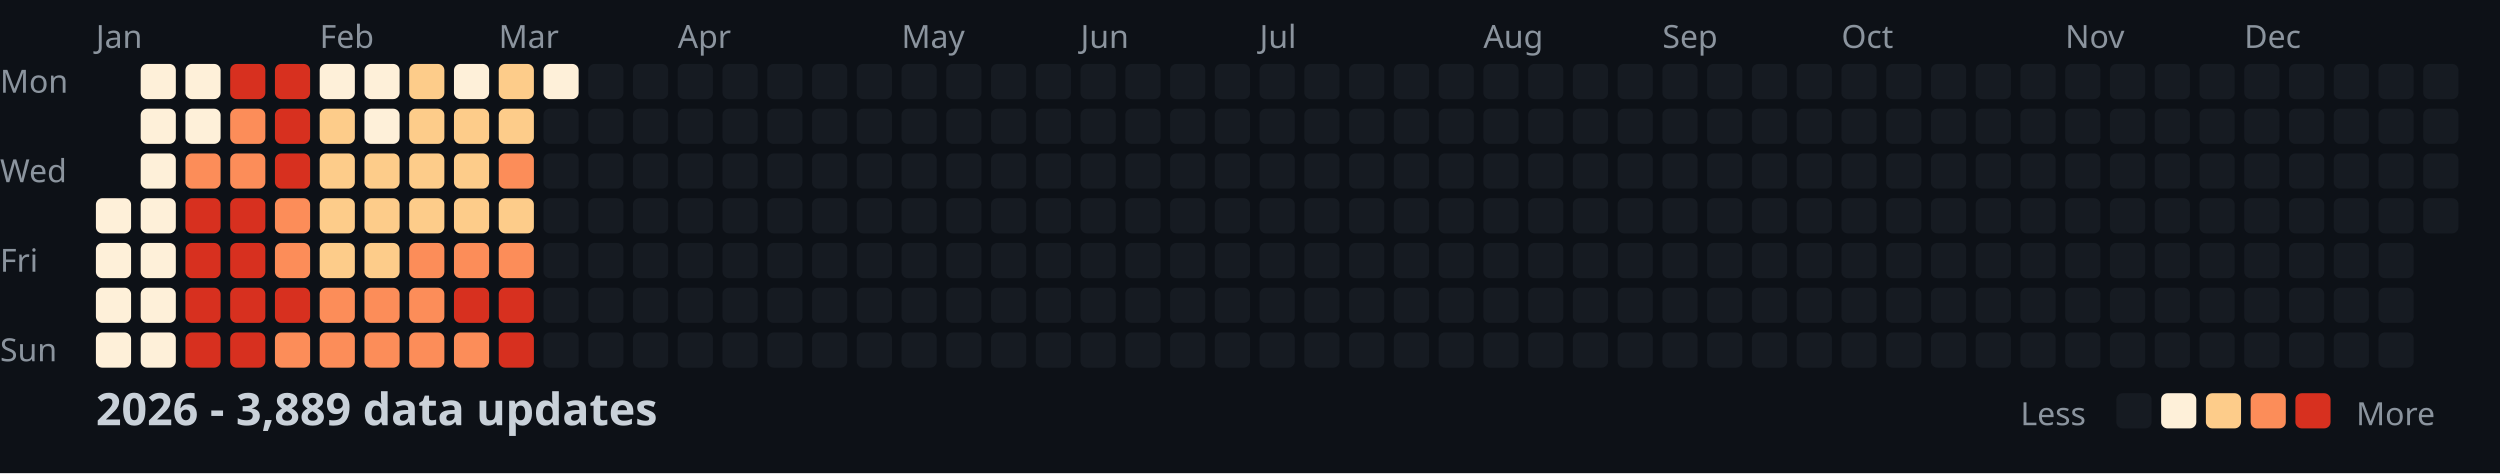
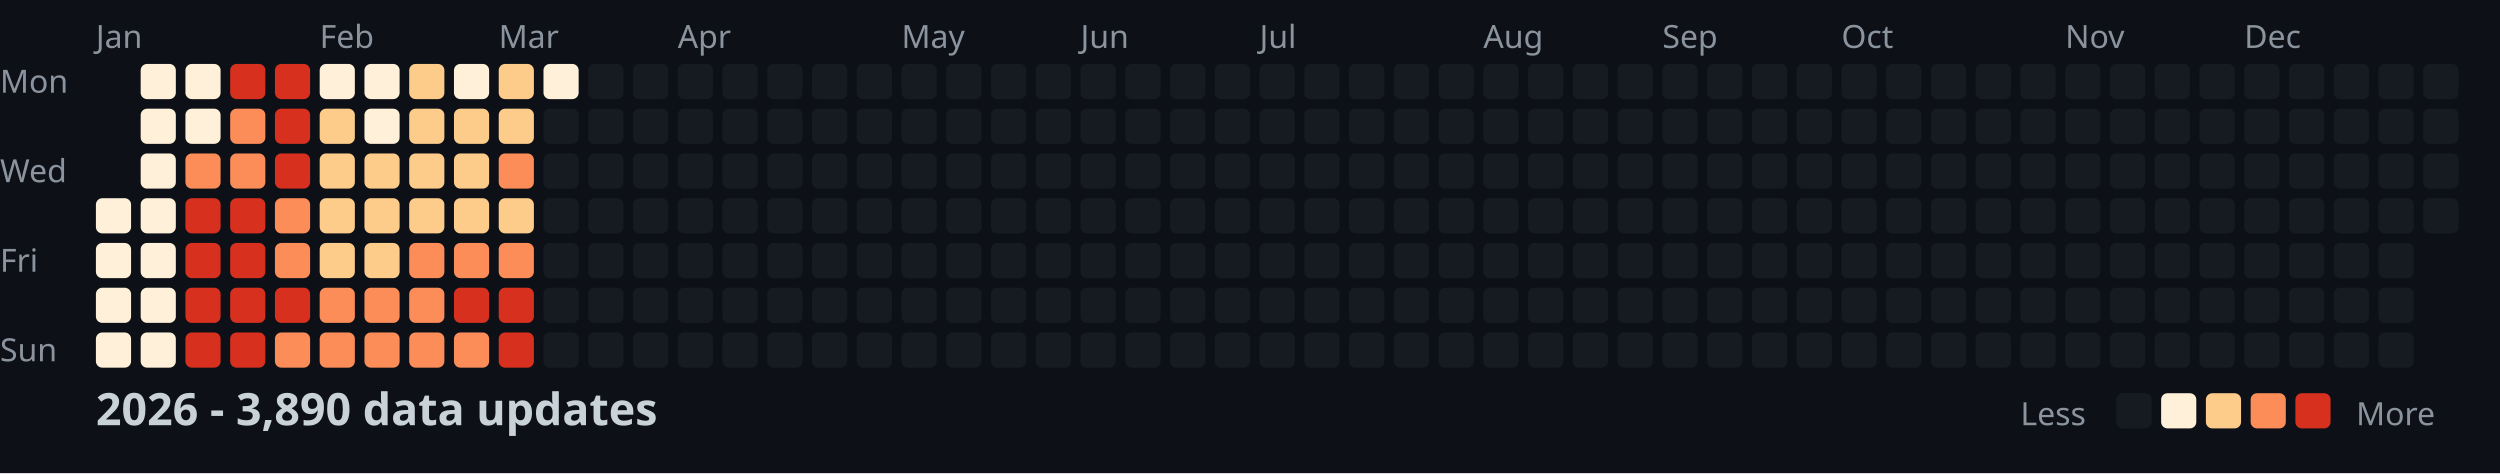
<svg xmlns="http://www.w3.org/2000/svg" width="782" height="148">
  <style>
    .month { font: 10px sans-serif; fill: #8b949e; }
    .day { font: 10px sans-serif; fill: #8b949e; }
    .title { font: bold 14px sans-serif; fill: #c9d1d9; }
    .legend { font: 10px sans-serif; fill: #8b949e; }
  </style>
  <rect width="100%" height="100%" fill="#0d1117" />
  <text x="0" y="29" class="day">Mon</text>
  <text x="0" y="57" class="day">Wed</text>
  <text x="0" y="85" class="day">Fri</text>
  <text x="0" y="113" class="day">Sun</text>
  <text x="30" y="15" class="month">Jan</text>
  <text x="100" y="15" class="month">Feb</text>
  <text x="156" y="15" class="month">Mar</text>
  <text x="212" y="15" class="month">Apr</text>
  <text x="282" y="15" class="month">May</text>
  <text x="338" y="15" class="month">Jun</text>
  <text x="394" y="15" class="month">Jul</text>
  <text x="464" y="15" class="month">Aug</text>
  <text x="520" y="15" class="month">Sep</text>
  <text x="576" y="15" class="month">Oct</text>
  <text x="646" y="15" class="month">Nov</text>
  <text x="702" y="15" class="month">Dec</text>
  <rect x="30" y="62" width="11" height="11" fill="#fef0d9" rx="2" />
  <rect x="30" y="76" width="11" height="11" fill="#fef0d9" rx="2" />
  <rect x="30" y="90" width="11" height="11" fill="#fef0d9" rx="2" />
  <rect x="30" y="104" width="11" height="11" fill="#fef0d9" rx="2" />
  <rect x="44" y="20" width="11" height="11" fill="#fef0d9" rx="2" />
  <rect x="44" y="34" width="11" height="11" fill="#fef0d9" rx="2" />
  <rect x="44" y="48" width="11" height="11" fill="#fef0d9" rx="2" />
  <rect x="44" y="62" width="11" height="11" fill="#fef0d9" rx="2" />
  <rect x="44" y="76" width="11" height="11" fill="#fef0d9" rx="2" />
  <rect x="44" y="90" width="11" height="11" fill="#fef0d9" rx="2" />
  <rect x="44" y="104" width="11" height="11" fill="#fef0d9" rx="2" />
  <rect x="58" y="20" width="11" height="11" fill="#fef0d9" rx="2" />
  <rect x="58" y="34" width="11" height="11" fill="#fef0d9" rx="2" />
  <rect x="58" y="48" width="11" height="11" fill="#fc8d59" rx="2" />
  <rect x="58" y="62" width="11" height="11" fill="#d7301f" rx="2" />
  <rect x="58" y="76" width="11" height="11" fill="#d7301f" rx="2" />
  <rect x="58" y="90" width="11" height="11" fill="#d7301f" rx="2" />
  <rect x="58" y="104" width="11" height="11" fill="#d7301f" rx="2" />
  <rect x="72" y="20" width="11" height="11" fill="#d7301f" rx="2" />
  <rect x="72" y="34" width="11" height="11" fill="#fc8d59" rx="2" />
  <rect x="72" y="48" width="11" height="11" fill="#fc8d59" rx="2" />
  <rect x="72" y="62" width="11" height="11" fill="#d7301f" rx="2" />
  <rect x="72" y="76" width="11" height="11" fill="#d7301f" rx="2" />
  <rect x="72" y="90" width="11" height="11" fill="#d7301f" rx="2" />
  <rect x="72" y="104" width="11" height="11" fill="#d7301f" rx="2" />
  <rect x="86" y="20" width="11" height="11" fill="#d7301f" rx="2" />
  <rect x="86" y="34" width="11" height="11" fill="#d7301f" rx="2" />
  <rect x="86" y="48" width="11" height="11" fill="#d7301f" rx="2" />
  <rect x="86" y="62" width="11" height="11" fill="#fc8d59" rx="2" />
  <rect x="86" y="76" width="11" height="11" fill="#fc8d59" rx="2" />
  <rect x="86" y="90" width="11" height="11" fill="#d7301f" rx="2" />
  <rect x="86" y="104" width="11" height="11" fill="#fc8d59" rx="2" />
  <rect x="100" y="20" width="11" height="11" fill="#fef0d9" rx="2" />
  <rect x="100" y="34" width="11" height="11" fill="#fdcc8a" rx="2" />
  <rect x="100" y="48" width="11" height="11" fill="#fdcc8a" rx="2" />
  <rect x="100" y="62" width="11" height="11" fill="#fdcc8a" rx="2" />
  <rect x="100" y="76" width="11" height="11" fill="#fdcc8a" rx="2" />
  <rect x="100" y="90" width="11" height="11" fill="#fc8d59" rx="2" />
  <rect x="100" y="104" width="11" height="11" fill="#fc8d59" rx="2" />
  <rect x="114" y="20" width="11" height="11" fill="#fef0d9" rx="2" />
  <rect x="114" y="34" width="11" height="11" fill="#fef0d9" rx="2" />
  <rect x="114" y="48" width="11" height="11" fill="#fdcc8a" rx="2" />
  <rect x="114" y="62" width="11" height="11" fill="#fdcc8a" rx="2" />
  <rect x="114" y="76" width="11" height="11" fill="#fdcc8a" rx="2" />
  <rect x="114" y="90" width="11" height="11" fill="#fc8d59" rx="2" />
  <rect x="114" y="104" width="11" height="11" fill="#fc8d59" rx="2" />
  <rect x="128" y="20" width="11" height="11" fill="#fdcc8a" rx="2" />
  <rect x="128" y="34" width="11" height="11" fill="#fdcc8a" rx="2" />
  <rect x="128" y="48" width="11" height="11" fill="#fdcc8a" rx="2" />
  <rect x="128" y="62" width="11" height="11" fill="#fdcc8a" rx="2" />
  <rect x="128" y="76" width="11" height="11" fill="#fc8d59" rx="2" />
  <rect x="128" y="90" width="11" height="11" fill="#fc8d59" rx="2" />
  <rect x="128" y="104" width="11" height="11" fill="#fc8d59" rx="2" />
  <rect x="142" y="20" width="11" height="11" fill="#fef0d9" rx="2" />
  <rect x="142" y="34" width="11" height="11" fill="#fdcc8a" rx="2" />
  <rect x="142" y="48" width="11" height="11" fill="#fdcc8a" rx="2" />
  <rect x="142" y="62" width="11" height="11" fill="#fdcc8a" rx="2" />
  <rect x="142" y="76" width="11" height="11" fill="#fc8d59" rx="2" />
  <rect x="142" y="90" width="11" height="11" fill="#d7301f" rx="2" />
  <rect x="142" y="104" width="11" height="11" fill="#fc8d59" rx="2" />
  <rect x="156" y="20" width="11" height="11" fill="#fdcc8a" rx="2" />
  <rect x="156" y="34" width="11" height="11" fill="#fdcc8a" rx="2" />
  <rect x="156" y="48" width="11" height="11" fill="#fc8d59" rx="2" />
  <rect x="156" y="62" width="11" height="11" fill="#fdcc8a" rx="2" />
  <rect x="156" y="76" width="11" height="11" fill="#fc8d59" rx="2" />
  <rect x="156" y="90" width="11" height="11" fill="#d7301f" rx="2" />
  <rect x="156" y="104" width="11" height="11" fill="#d7301f" rx="2" />
  <rect x="170" y="20" width="11" height="11" fill="#fef0d9" rx="2" />
  <rect x="170" y="34" width="11" height="11" fill="#161b22" rx="2" />
  <rect x="170" y="48" width="11" height="11" fill="#161b22" rx="2" />
  <rect x="170" y="62" width="11" height="11" fill="#161b22" rx="2" />
  <rect x="170" y="76" width="11" height="11" fill="#161b22" rx="2" />
  <rect x="170" y="90" width="11" height="11" fill="#161b22" rx="2" />
  <rect x="170" y="104" width="11" height="11" fill="#161b22" rx="2" />
  <rect x="184" y="20" width="11" height="11" fill="#161b22" rx="2" />
  <rect x="184" y="34" width="11" height="11" fill="#161b22" rx="2" />
  <rect x="184" y="48" width="11" height="11" fill="#161b22" rx="2" />
  <rect x="184" y="62" width="11" height="11" fill="#161b22" rx="2" />
  <rect x="184" y="76" width="11" height="11" fill="#161b22" rx="2" />
  <rect x="184" y="90" width="11" height="11" fill="#161b22" rx="2" />
  <rect x="184" y="104" width="11" height="11" fill="#161b22" rx="2" />
  <rect x="198" y="20" width="11" height="11" fill="#161b22" rx="2" />
  <rect x="198" y="34" width="11" height="11" fill="#161b22" rx="2" />
  <rect x="198" y="48" width="11" height="11" fill="#161b22" rx="2" />
  <rect x="198" y="62" width="11" height="11" fill="#161b22" rx="2" />
  <rect x="198" y="76" width="11" height="11" fill="#161b22" rx="2" />
  <rect x="198" y="90" width="11" height="11" fill="#161b22" rx="2" />
  <rect x="198" y="104" width="11" height="11" fill="#161b22" rx="2" />
  <rect x="212" y="20" width="11" height="11" fill="#161b22" rx="2" />
  <rect x="212" y="34" width="11" height="11" fill="#161b22" rx="2" />
  <rect x="212" y="48" width="11" height="11" fill="#161b22" rx="2" />
  <rect x="212" y="62" width="11" height="11" fill="#161b22" rx="2" />
  <rect x="212" y="76" width="11" height="11" fill="#161b22" rx="2" />
  <rect x="212" y="90" width="11" height="11" fill="#161b22" rx="2" />
  <rect x="212" y="104" width="11" height="11" fill="#161b22" rx="2" />
  <rect x="226" y="20" width="11" height="11" fill="#161b22" rx="2" />
  <rect x="226" y="34" width="11" height="11" fill="#161b22" rx="2" />
  <rect x="226" y="48" width="11" height="11" fill="#161b22" rx="2" />
  <rect x="226" y="62" width="11" height="11" fill="#161b22" rx="2" />
  <rect x="226" y="76" width="11" height="11" fill="#161b22" rx="2" />
  <rect x="226" y="90" width="11" height="11" fill="#161b22" rx="2" />
  <rect x="226" y="104" width="11" height="11" fill="#161b22" rx="2" />
  <rect x="240" y="20" width="11" height="11" fill="#161b22" rx="2" />
  <rect x="240" y="34" width="11" height="11" fill="#161b22" rx="2" />
  <rect x="240" y="48" width="11" height="11" fill="#161b22" rx="2" />
  <rect x="240" y="62" width="11" height="11" fill="#161b22" rx="2" />
  <rect x="240" y="76" width="11" height="11" fill="#161b22" rx="2" />
  <rect x="240" y="90" width="11" height="11" fill="#161b22" rx="2" />
  <rect x="240" y="104" width="11" height="11" fill="#161b22" rx="2" />
  <rect x="254" y="20" width="11" height="11" fill="#161b22" rx="2" />
  <rect x="254" y="34" width="11" height="11" fill="#161b22" rx="2" />
  <rect x="254" y="48" width="11" height="11" fill="#161b22" rx="2" />
  <rect x="254" y="62" width="11" height="11" fill="#161b22" rx="2" />
  <rect x="254" y="76" width="11" height="11" fill="#161b22" rx="2" />
  <rect x="254" y="90" width="11" height="11" fill="#161b22" rx="2" />
  <rect x="254" y="104" width="11" height="11" fill="#161b22" rx="2" />
  <rect x="268" y="20" width="11" height="11" fill="#161b22" rx="2" />
  <rect x="268" y="34" width="11" height="11" fill="#161b22" rx="2" />
  <rect x="268" y="48" width="11" height="11" fill="#161b22" rx="2" />
  <rect x="268" y="62" width="11" height="11" fill="#161b22" rx="2" />
  <rect x="268" y="76" width="11" height="11" fill="#161b22" rx="2" />
  <rect x="268" y="90" width="11" height="11" fill="#161b22" rx="2" />
  <rect x="268" y="104" width="11" height="11" fill="#161b22" rx="2" />
  <rect x="282" y="20" width="11" height="11" fill="#161b22" rx="2" />
  <rect x="282" y="34" width="11" height="11" fill="#161b22" rx="2" />
  <rect x="282" y="48" width="11" height="11" fill="#161b22" rx="2" />
  <rect x="282" y="62" width="11" height="11" fill="#161b22" rx="2" />
  <rect x="282" y="76" width="11" height="11" fill="#161b22" rx="2" />
  <rect x="282" y="90" width="11" height="11" fill="#161b22" rx="2" />
  <rect x="282" y="104" width="11" height="11" fill="#161b22" rx="2" />
  <rect x="296" y="20" width="11" height="11" fill="#161b22" rx="2" />
  <rect x="296" y="34" width="11" height="11" fill="#161b22" rx="2" />
  <rect x="296" y="48" width="11" height="11" fill="#161b22" rx="2" />
  <rect x="296" y="62" width="11" height="11" fill="#161b22" rx="2" />
  <rect x="296" y="76" width="11" height="11" fill="#161b22" rx="2" />
  <rect x="296" y="90" width="11" height="11" fill="#161b22" rx="2" />
  <rect x="296" y="104" width="11" height="11" fill="#161b22" rx="2" />
  <rect x="310" y="20" width="11" height="11" fill="#161b22" rx="2" />
  <rect x="310" y="34" width="11" height="11" fill="#161b22" rx="2" />
  <rect x="310" y="48" width="11" height="11" fill="#161b22" rx="2" />
  <rect x="310" y="62" width="11" height="11" fill="#161b22" rx="2" />
  <rect x="310" y="76" width="11" height="11" fill="#161b22" rx="2" />
  <rect x="310" y="90" width="11" height="11" fill="#161b22" rx="2" />
  <rect x="310" y="104" width="11" height="11" fill="#161b22" rx="2" />
  <rect x="324" y="20" width="11" height="11" fill="#161b22" rx="2" />
  <rect x="324" y="34" width="11" height="11" fill="#161b22" rx="2" />
  <rect x="324" y="48" width="11" height="11" fill="#161b22" rx="2" />
  <rect x="324" y="62" width="11" height="11" fill="#161b22" rx="2" />
  <rect x="324" y="76" width="11" height="11" fill="#161b22" rx="2" />
  <rect x="324" y="90" width="11" height="11" fill="#161b22" rx="2" />
  <rect x="324" y="104" width="11" height="11" fill="#161b22" rx="2" />
  <rect x="338" y="20" width="11" height="11" fill="#161b22" rx="2" />
  <rect x="338" y="34" width="11" height="11" fill="#161b22" rx="2" />
  <rect x="338" y="48" width="11" height="11" fill="#161b22" rx="2" />
  <rect x="338" y="62" width="11" height="11" fill="#161b22" rx="2" />
  <rect x="338" y="76" width="11" height="11" fill="#161b22" rx="2" />
  <rect x="338" y="90" width="11" height="11" fill="#161b22" rx="2" />
  <rect x="338" y="104" width="11" height="11" fill="#161b22" rx="2" />
  <rect x="352" y="20" width="11" height="11" fill="#161b22" rx="2" />
  <rect x="352" y="34" width="11" height="11" fill="#161b22" rx="2" />
  <rect x="352" y="48" width="11" height="11" fill="#161b22" rx="2" />
  <rect x="352" y="62" width="11" height="11" fill="#161b22" rx="2" />
  <rect x="352" y="76" width="11" height="11" fill="#161b22" rx="2" />
  <rect x="352" y="90" width="11" height="11" fill="#161b22" rx="2" />
  <rect x="352" y="104" width="11" height="11" fill="#161b22" rx="2" />
  <rect x="366" y="20" width="11" height="11" fill="#161b22" rx="2" />
  <rect x="366" y="34" width="11" height="11" fill="#161b22" rx="2" />
  <rect x="366" y="48" width="11" height="11" fill="#161b22" rx="2" />
  <rect x="366" y="62" width="11" height="11" fill="#161b22" rx="2" />
  <rect x="366" y="76" width="11" height="11" fill="#161b22" rx="2" />
  <rect x="366" y="90" width="11" height="11" fill="#161b22" rx="2" />
  <rect x="366" y="104" width="11" height="11" fill="#161b22" rx="2" />
  <rect x="380" y="20" width="11" height="11" fill="#161b22" rx="2" />
  <rect x="380" y="34" width="11" height="11" fill="#161b22" rx="2" />
  <rect x="380" y="48" width="11" height="11" fill="#161b22" rx="2" />
  <rect x="380" y="62" width="11" height="11" fill="#161b22" rx="2" />
  <rect x="380" y="76" width="11" height="11" fill="#161b22" rx="2" />
  <rect x="380" y="90" width="11" height="11" fill="#161b22" rx="2" />
  <rect x="380" y="104" width="11" height="11" fill="#161b22" rx="2" />
  <rect x="394" y="20" width="11" height="11" fill="#161b22" rx="2" />
  <rect x="394" y="34" width="11" height="11" fill="#161b22" rx="2" />
  <rect x="394" y="48" width="11" height="11" fill="#161b22" rx="2" />
  <rect x="394" y="62" width="11" height="11" fill="#161b22" rx="2" />
  <rect x="394" y="76" width="11" height="11" fill="#161b22" rx="2" />
  <rect x="394" y="90" width="11" height="11" fill="#161b22" rx="2" />
  <rect x="394" y="104" width="11" height="11" fill="#161b22" rx="2" />
  <rect x="408" y="20" width="11" height="11" fill="#161b22" rx="2" />
  <rect x="408" y="34" width="11" height="11" fill="#161b22" rx="2" />
  <rect x="408" y="48" width="11" height="11" fill="#161b22" rx="2" />
  <rect x="408" y="62" width="11" height="11" fill="#161b22" rx="2" />
  <rect x="408" y="76" width="11" height="11" fill="#161b22" rx="2" />
  <rect x="408" y="90" width="11" height="11" fill="#161b22" rx="2" />
  <rect x="408" y="104" width="11" height="11" fill="#161b22" rx="2" />
  <rect x="422" y="20" width="11" height="11" fill="#161b22" rx="2" />
  <rect x="422" y="34" width="11" height="11" fill="#161b22" rx="2" />
  <rect x="422" y="48" width="11" height="11" fill="#161b22" rx="2" />
  <rect x="422" y="62" width="11" height="11" fill="#161b22" rx="2" />
  <rect x="422" y="76" width="11" height="11" fill="#161b22" rx="2" />
  <rect x="422" y="90" width="11" height="11" fill="#161b22" rx="2" />
  <rect x="422" y="104" width="11" height="11" fill="#161b22" rx="2" />
  <rect x="436" y="20" width="11" height="11" fill="#161b22" rx="2" />
  <rect x="436" y="34" width="11" height="11" fill="#161b22" rx="2" />
  <rect x="436" y="48" width="11" height="11" fill="#161b22" rx="2" />
  <rect x="436" y="62" width="11" height="11" fill="#161b22" rx="2" />
  <rect x="436" y="76" width="11" height="11" fill="#161b22" rx="2" />
  <rect x="436" y="90" width="11" height="11" fill="#161b22" rx="2" />
  <rect x="436" y="104" width="11" height="11" fill="#161b22" rx="2" />
  <rect x="450" y="20" width="11" height="11" fill="#161b22" rx="2" />
  <rect x="450" y="34" width="11" height="11" fill="#161b22" rx="2" />
  <rect x="450" y="48" width="11" height="11" fill="#161b22" rx="2" />
  <rect x="450" y="62" width="11" height="11" fill="#161b22" rx="2" />
  <rect x="450" y="76" width="11" height="11" fill="#161b22" rx="2" />
  <rect x="450" y="90" width="11" height="11" fill="#161b22" rx="2" />
  <rect x="450" y="104" width="11" height="11" fill="#161b22" rx="2" />
  <rect x="464" y="20" width="11" height="11" fill="#161b22" rx="2" />
  <rect x="464" y="34" width="11" height="11" fill="#161b22" rx="2" />
  <rect x="464" y="48" width="11" height="11" fill="#161b22" rx="2" />
  <rect x="464" y="62" width="11" height="11" fill="#161b22" rx="2" />
  <rect x="464" y="76" width="11" height="11" fill="#161b22" rx="2" />
  <rect x="464" y="90" width="11" height="11" fill="#161b22" rx="2" />
  <rect x="464" y="104" width="11" height="11" fill="#161b22" rx="2" />
  <rect x="478" y="20" width="11" height="11" fill="#161b22" rx="2" />
  <rect x="478" y="34" width="11" height="11" fill="#161b22" rx="2" />
  <rect x="478" y="48" width="11" height="11" fill="#161b22" rx="2" />
  <rect x="478" y="62" width="11" height="11" fill="#161b22" rx="2" />
  <rect x="478" y="76" width="11" height="11" fill="#161b22" rx="2" />
  <rect x="478" y="90" width="11" height="11" fill="#161b22" rx="2" />
  <rect x="478" y="104" width="11" height="11" fill="#161b22" rx="2" />
  <rect x="492" y="20" width="11" height="11" fill="#161b22" rx="2" />
  <rect x="492" y="34" width="11" height="11" fill="#161b22" rx="2" />
  <rect x="492" y="48" width="11" height="11" fill="#161b22" rx="2" />
  <rect x="492" y="62" width="11" height="11" fill="#161b22" rx="2" />
  <rect x="492" y="76" width="11" height="11" fill="#161b22" rx="2" />
  <rect x="492" y="90" width="11" height="11" fill="#161b22" rx="2" />
  <rect x="492" y="104" width="11" height="11" fill="#161b22" rx="2" />
  <rect x="506" y="20" width="11" height="11" fill="#161b22" rx="2" />
  <rect x="506" y="34" width="11" height="11" fill="#161b22" rx="2" />
  <rect x="506" y="48" width="11" height="11" fill="#161b22" rx="2" />
  <rect x="506" y="62" width="11" height="11" fill="#161b22" rx="2" />
  <rect x="506" y="76" width="11" height="11" fill="#161b22" rx="2" />
  <rect x="506" y="90" width="11" height="11" fill="#161b22" rx="2" />
  <rect x="506" y="104" width="11" height="11" fill="#161b22" rx="2" />
  <rect x="520" y="20" width="11" height="11" fill="#161b22" rx="2" />
  <rect x="520" y="34" width="11" height="11" fill="#161b22" rx="2" />
  <rect x="520" y="48" width="11" height="11" fill="#161b22" rx="2" />
  <rect x="520" y="62" width="11" height="11" fill="#161b22" rx="2" />
  <rect x="520" y="76" width="11" height="11" fill="#161b22" rx="2" />
  <rect x="520" y="90" width="11" height="11" fill="#161b22" rx="2" />
  <rect x="520" y="104" width="11" height="11" fill="#161b22" rx="2" />
  <rect x="534" y="20" width="11" height="11" fill="#161b22" rx="2" />
  <rect x="534" y="34" width="11" height="11" fill="#161b22" rx="2" />
  <rect x="534" y="48" width="11" height="11" fill="#161b22" rx="2" />
  <rect x="534" y="62" width="11" height="11" fill="#161b22" rx="2" />
  <rect x="534" y="76" width="11" height="11" fill="#161b22" rx="2" />
  <rect x="534" y="90" width="11" height="11" fill="#161b22" rx="2" />
  <rect x="534" y="104" width="11" height="11" fill="#161b22" rx="2" />
  <rect x="548" y="20" width="11" height="11" fill="#161b22" rx="2" />
  <rect x="548" y="34" width="11" height="11" fill="#161b22" rx="2" />
  <rect x="548" y="48" width="11" height="11" fill="#161b22" rx="2" />
  <rect x="548" y="62" width="11" height="11" fill="#161b22" rx="2" />
  <rect x="548" y="76" width="11" height="11" fill="#161b22" rx="2" />
  <rect x="548" y="90" width="11" height="11" fill="#161b22" rx="2" />
  <rect x="548" y="104" width="11" height="11" fill="#161b22" rx="2" />
  <rect x="562" y="20" width="11" height="11" fill="#161b22" rx="2" />
  <rect x="562" y="34" width="11" height="11" fill="#161b22" rx="2" />
  <rect x="562" y="48" width="11" height="11" fill="#161b22" rx="2" />
  <rect x="562" y="62" width="11" height="11" fill="#161b22" rx="2" />
  <rect x="562" y="76" width="11" height="11" fill="#161b22" rx="2" />
  <rect x="562" y="90" width="11" height="11" fill="#161b22" rx="2" />
  <rect x="562" y="104" width="11" height="11" fill="#161b22" rx="2" />
  <rect x="576" y="20" width="11" height="11" fill="#161b22" rx="2" />
  <rect x="576" y="34" width="11" height="11" fill="#161b22" rx="2" />
  <rect x="576" y="48" width="11" height="11" fill="#161b22" rx="2" />
  <rect x="576" y="62" width="11" height="11" fill="#161b22" rx="2" />
  <rect x="576" y="76" width="11" height="11" fill="#161b22" rx="2" />
  <rect x="576" y="90" width="11" height="11" fill="#161b22" rx="2" />
  <rect x="576" y="104" width="11" height="11" fill="#161b22" rx="2" />
  <rect x="590" y="20" width="11" height="11" fill="#161b22" rx="2" />
  <rect x="590" y="34" width="11" height="11" fill="#161b22" rx="2" />
  <rect x="590" y="48" width="11" height="11" fill="#161b22" rx="2" />
  <rect x="590" y="62" width="11" height="11" fill="#161b22" rx="2" />
  <rect x="590" y="76" width="11" height="11" fill="#161b22" rx="2" />
  <rect x="590" y="90" width="11" height="11" fill="#161b22" rx="2" />
  <rect x="590" y="104" width="11" height="11" fill="#161b22" rx="2" />
  <rect x="604" y="20" width="11" height="11" fill="#161b22" rx="2" />
  <rect x="604" y="34" width="11" height="11" fill="#161b22" rx="2" />
  <rect x="604" y="48" width="11" height="11" fill="#161b22" rx="2" />
  <rect x="604" y="62" width="11" height="11" fill="#161b22" rx="2" />
  <rect x="604" y="76" width="11" height="11" fill="#161b22" rx="2" />
  <rect x="604" y="90" width="11" height="11" fill="#161b22" rx="2" />
  <rect x="604" y="104" width="11" height="11" fill="#161b22" rx="2" />
  <rect x="618" y="20" width="11" height="11" fill="#161b22" rx="2" />
  <rect x="618" y="34" width="11" height="11" fill="#161b22" rx="2" />
  <rect x="618" y="48" width="11" height="11" fill="#161b22" rx="2" />
  <rect x="618" y="62" width="11" height="11" fill="#161b22" rx="2" />
  <rect x="618" y="76" width="11" height="11" fill="#161b22" rx="2" />
  <rect x="618" y="90" width="11" height="11" fill="#161b22" rx="2" />
  <rect x="618" y="104" width="11" height="11" fill="#161b22" rx="2" />
  <rect x="632" y="20" width="11" height="11" fill="#161b22" rx="2" />
  <rect x="632" y="34" width="11" height="11" fill="#161b22" rx="2" />
  <rect x="632" y="48" width="11" height="11" fill="#161b22" rx="2" />
  <rect x="632" y="62" width="11" height="11" fill="#161b22" rx="2" />
  <rect x="632" y="76" width="11" height="11" fill="#161b22" rx="2" />
  <rect x="632" y="90" width="11" height="11" fill="#161b22" rx="2" />
  <rect x="632" y="104" width="11" height="11" fill="#161b22" rx="2" />
  <rect x="646" y="20" width="11" height="11" fill="#161b22" rx="2" />
  <rect x="646" y="34" width="11" height="11" fill="#161b22" rx="2" />
  <rect x="646" y="48" width="11" height="11" fill="#161b22" rx="2" />
  <rect x="646" y="62" width="11" height="11" fill="#161b22" rx="2" />
  <rect x="646" y="76" width="11" height="11" fill="#161b22" rx="2" />
  <rect x="646" y="90" width="11" height="11" fill="#161b22" rx="2" />
  <rect x="646" y="104" width="11" height="11" fill="#161b22" rx="2" />
  <rect x="660" y="20" width="11" height="11" fill="#161b22" rx="2" />
  <rect x="660" y="34" width="11" height="11" fill="#161b22" rx="2" />
  <rect x="660" y="48" width="11" height="11" fill="#161b22" rx="2" />
  <rect x="660" y="62" width="11" height="11" fill="#161b22" rx="2" />
  <rect x="660" y="76" width="11" height="11" fill="#161b22" rx="2" />
  <rect x="660" y="90" width="11" height="11" fill="#161b22" rx="2" />
  <rect x="660" y="104" width="11" height="11" fill="#161b22" rx="2" />
  <rect x="674" y="20" width="11" height="11" fill="#161b22" rx="2" />
  <rect x="674" y="34" width="11" height="11" fill="#161b22" rx="2" />
  <rect x="674" y="48" width="11" height="11" fill="#161b22" rx="2" />
  <rect x="674" y="62" width="11" height="11" fill="#161b22" rx="2" />
  <rect x="674" y="76" width="11" height="11" fill="#161b22" rx="2" />
  <rect x="674" y="90" width="11" height="11" fill="#161b22" rx="2" />
  <rect x="674" y="104" width="11" height="11" fill="#161b22" rx="2" />
  <rect x="688" y="20" width="11" height="11" fill="#161b22" rx="2" />
  <rect x="688" y="34" width="11" height="11" fill="#161b22" rx="2" />
  <rect x="688" y="48" width="11" height="11" fill="#161b22" rx="2" />
  <rect x="688" y="62" width="11" height="11" fill="#161b22" rx="2" />
  <rect x="688" y="76" width="11" height="11" fill="#161b22" rx="2" />
  <rect x="688" y="90" width="11" height="11" fill="#161b22" rx="2" />
  <rect x="688" y="104" width="11" height="11" fill="#161b22" rx="2" />
  <rect x="702" y="20" width="11" height="11" fill="#161b22" rx="2" />
  <rect x="702" y="34" width="11" height="11" fill="#161b22" rx="2" />
  <rect x="702" y="48" width="11" height="11" fill="#161b22" rx="2" />
  <rect x="702" y="62" width="11" height="11" fill="#161b22" rx="2" />
  <rect x="702" y="76" width="11" height="11" fill="#161b22" rx="2" />
  <rect x="702" y="90" width="11" height="11" fill="#161b22" rx="2" />
  <rect x="702" y="104" width="11" height="11" fill="#161b22" rx="2" />
  <rect x="716" y="20" width="11" height="11" fill="#161b22" rx="2" />
  <rect x="716" y="34" width="11" height="11" fill="#161b22" rx="2" />
  <rect x="716" y="48" width="11" height="11" fill="#161b22" rx="2" />
  <rect x="716" y="62" width="11" height="11" fill="#161b22" rx="2" />
  <rect x="716" y="76" width="11" height="11" fill="#161b22" rx="2" />
  <rect x="716" y="90" width="11" height="11" fill="#161b22" rx="2" />
  <rect x="716" y="104" width="11" height="11" fill="#161b22" rx="2" />
  <rect x="730" y="20" width="11" height="11" fill="#161b22" rx="2" />
  <rect x="730" y="34" width="11" height="11" fill="#161b22" rx="2" />
  <rect x="730" y="48" width="11" height="11" fill="#161b22" rx="2" />
  <rect x="730" y="62" width="11" height="11" fill="#161b22" rx="2" />
  <rect x="730" y="76" width="11" height="11" fill="#161b22" rx="2" />
  <rect x="730" y="90" width="11" height="11" fill="#161b22" rx="2" />
  <rect x="730" y="104" width="11" height="11" fill="#161b22" rx="2" />
  <rect x="744" y="20" width="11" height="11" fill="#161b22" rx="2" />
  <rect x="744" y="34" width="11" height="11" fill="#161b22" rx="2" />
  <rect x="744" y="48" width="11" height="11" fill="#161b22" rx="2" />
  <rect x="744" y="62" width="11" height="11" fill="#161b22" rx="2" />
  <rect x="744" y="76" width="11" height="11" fill="#161b22" rx="2" />
  <rect x="744" y="90" width="11" height="11" fill="#161b22" rx="2" />
  <rect x="744" y="104" width="11" height="11" fill="#161b22" rx="2" />
  <rect x="758" y="20" width="11" height="11" fill="#161b22" rx="2" />
  <rect x="758" y="34" width="11" height="11" fill="#161b22" rx="2" />
  <rect x="758" y="48" width="11" height="11" fill="#161b22" rx="2" />
  <rect x="758" y="62" width="11" height="11" fill="#161b22" rx="2" />
-   <text x="30" y="133" class="title">2026 - 3,889 data updates</text>
+   <text x="30" y="133" class="title">2026 - 3,890 data updates</text>
  <text x="632" y="133" class="legend">Less</text>
  <rect x="662" y="123" width="11" height="11" fill="#161b22" rx="2" />
  <rect x="676" y="123" width="11" height="11" fill="#fef0d9" rx="2" />
  <rect x="690" y="123" width="11" height="11" fill="#fdcc8a" rx="2" />
  <rect x="704" y="123" width="11" height="11" fill="#fc8d59" rx="2" />
  <rect x="718" y="123" width="11" height="11" fill="#d7301f" rx="2" />
  <text x="737" y="133" class="legend">More</text>
</svg>
